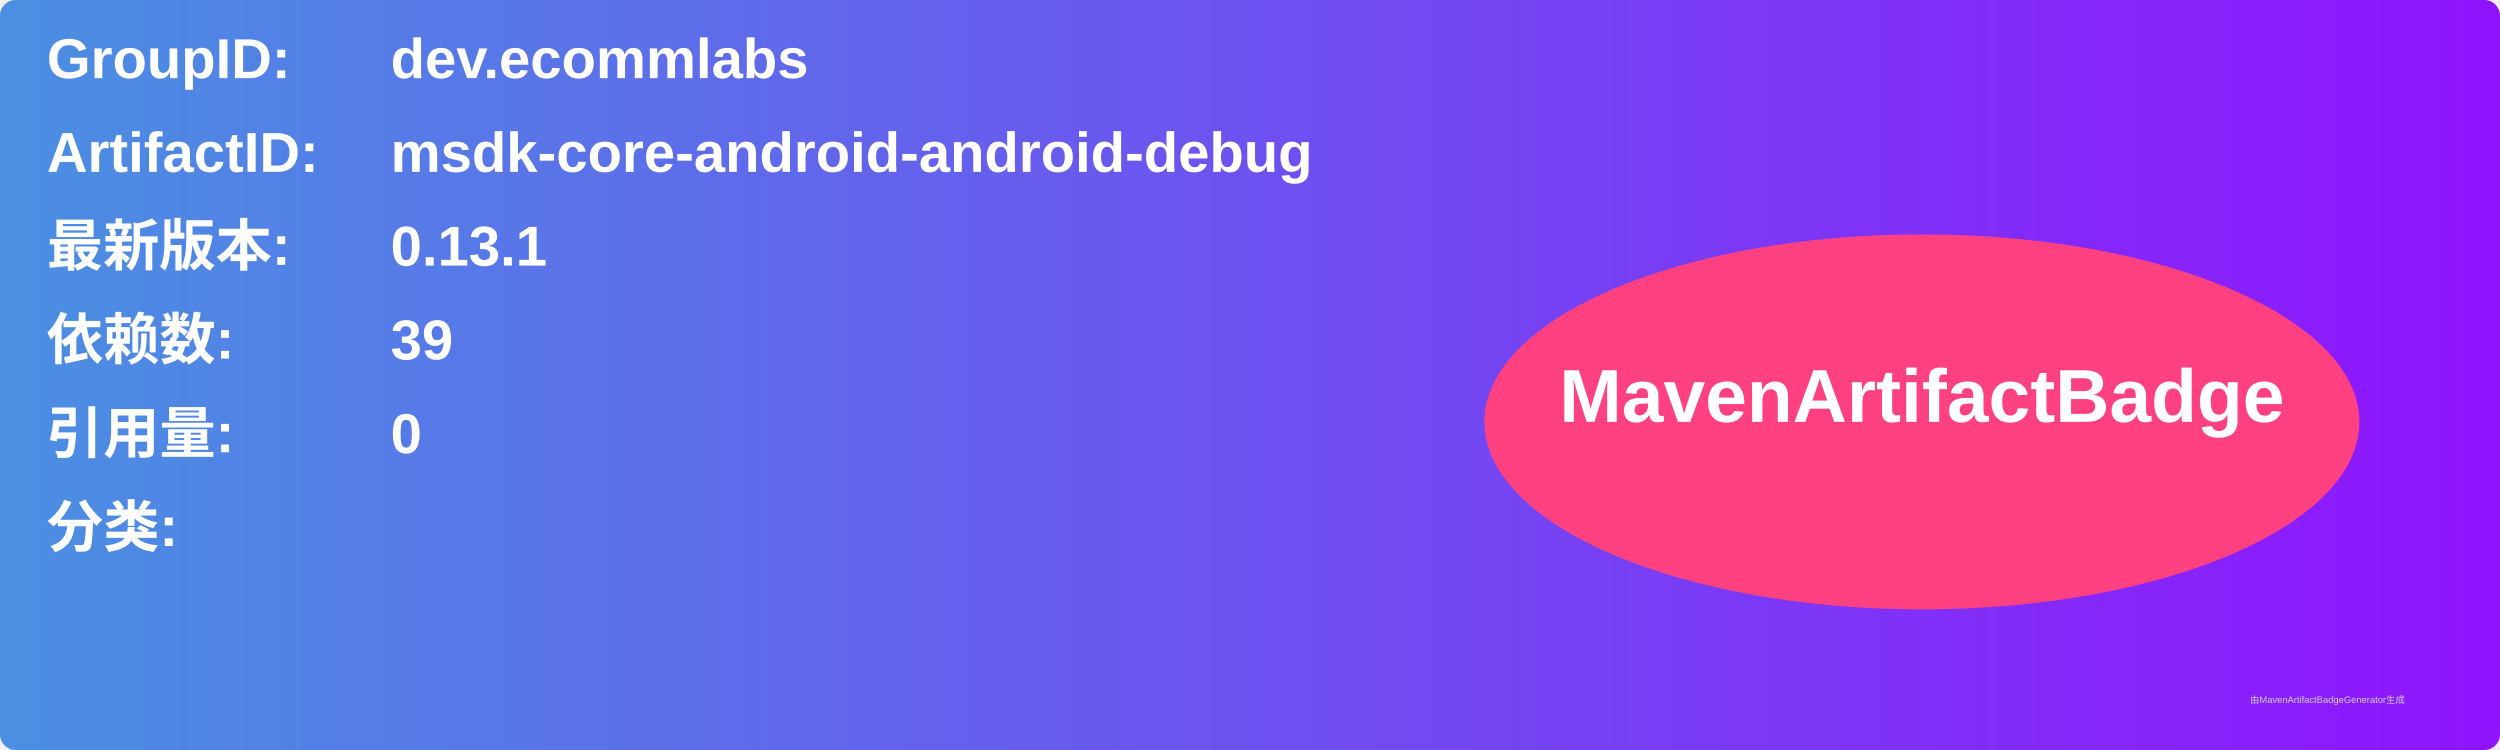
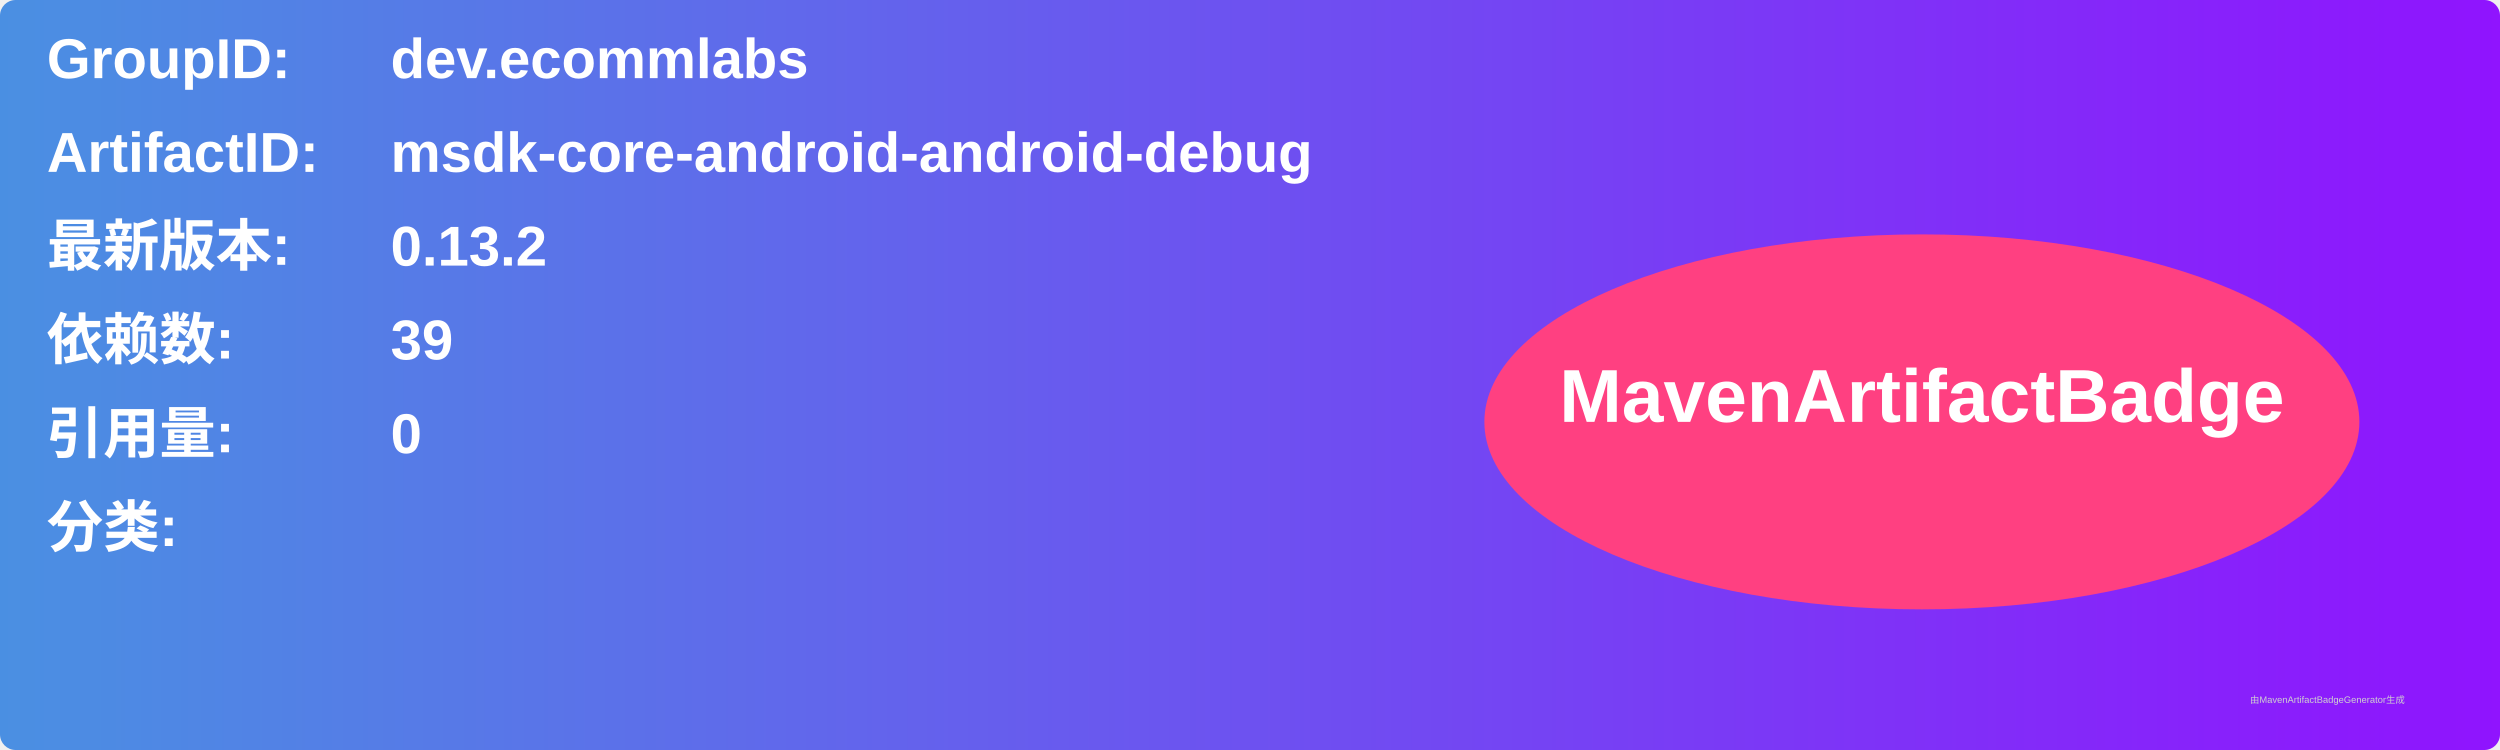
<svg xmlns="http://www.w3.org/2000/svg" width="800" height="240" viewBox="0 0 800 240">
  <linearGradient id="grad" x1="0%" y1="0%" x2="100%" y2="0%">
    <stop offset="0%" stop-color="#4a90e2" />
    <stop offset="100%" stop-color="#9013fe" />
  </linearGradient>
  <rect width="100%" height="100%" rx="5" ry="5" fill="url(#grad)" />
  <g transform="translate(15, 15)">
    <text x="0" y="10" font-family="Arial" font-size="18" fill="white" font-weight="bold" width="260">GroupID:</text>
    <text x="110" y="10" font-family="Arial" font-size="18" fill="white" font-weight="bold" width="460">dev.ecommlabs</text>
    <text x="0" y="40" font-family="Arial" font-size="18" fill="white" font-weight="bold" width="260">ArtifactID:</text>
    <text x="110" y="40" font-family="Arial" font-size="18" fill="white" font-weight="bold" width="460">msdk-core-android-android-debug</text>
    <text x="0" y="70" font-family="Arial" font-size="18" fill="white" font-weight="bold">最新版本:</text>
    <text x="110" y="70" font-family="Arial" font-size="18" fill="white" font-weight="bold">
-       <tspan font-weight="bold">0.13.1</tspan>
+       <tspan font-weight="bold">0.13.2</tspan>
    </text>
    <text x="0" y="100" font-family="Arial" font-size="18" fill="white" font-weight="bold">依赖数: </text>
    <text x="110" y="100" font-family="Arial" font-size="18" fill="white">
      <tspan font-weight="bold">39</tspan>
    </text>
    <text x="0" y="130" font-family="Arial" font-size="18" fill="white" font-weight="bold">引用量: </text>
    <text x="110" y="130" font-family="Arial" font-size="18" fill="white">
      <tspan font-weight="bold">0</tspan>
    </text>
    <text x="0" y="160" font-family="Arial" font-size="18" fill="white" font-weight="bold">分类:</text>
    <text x="10" y="190" font-family="Arial" font-size="10" fill="white">
      <tspan font-weight="bold" />
    </text>
    <ellipse cx="600" cy="120" rx="140" ry="60" fill="#ff4081" />
    <text x="600" y="120" text-anchor="middle" font-family="Arial" font-size="24" fill="white" font-weight="bold">MavenArtifactBadge</text>
  </g>
  <text x="720" y="225" font-family="Arial" font-size="3" fill="#d0d0d0">由MavenArtifactBadgeGenerator生成</text>
</svg>
